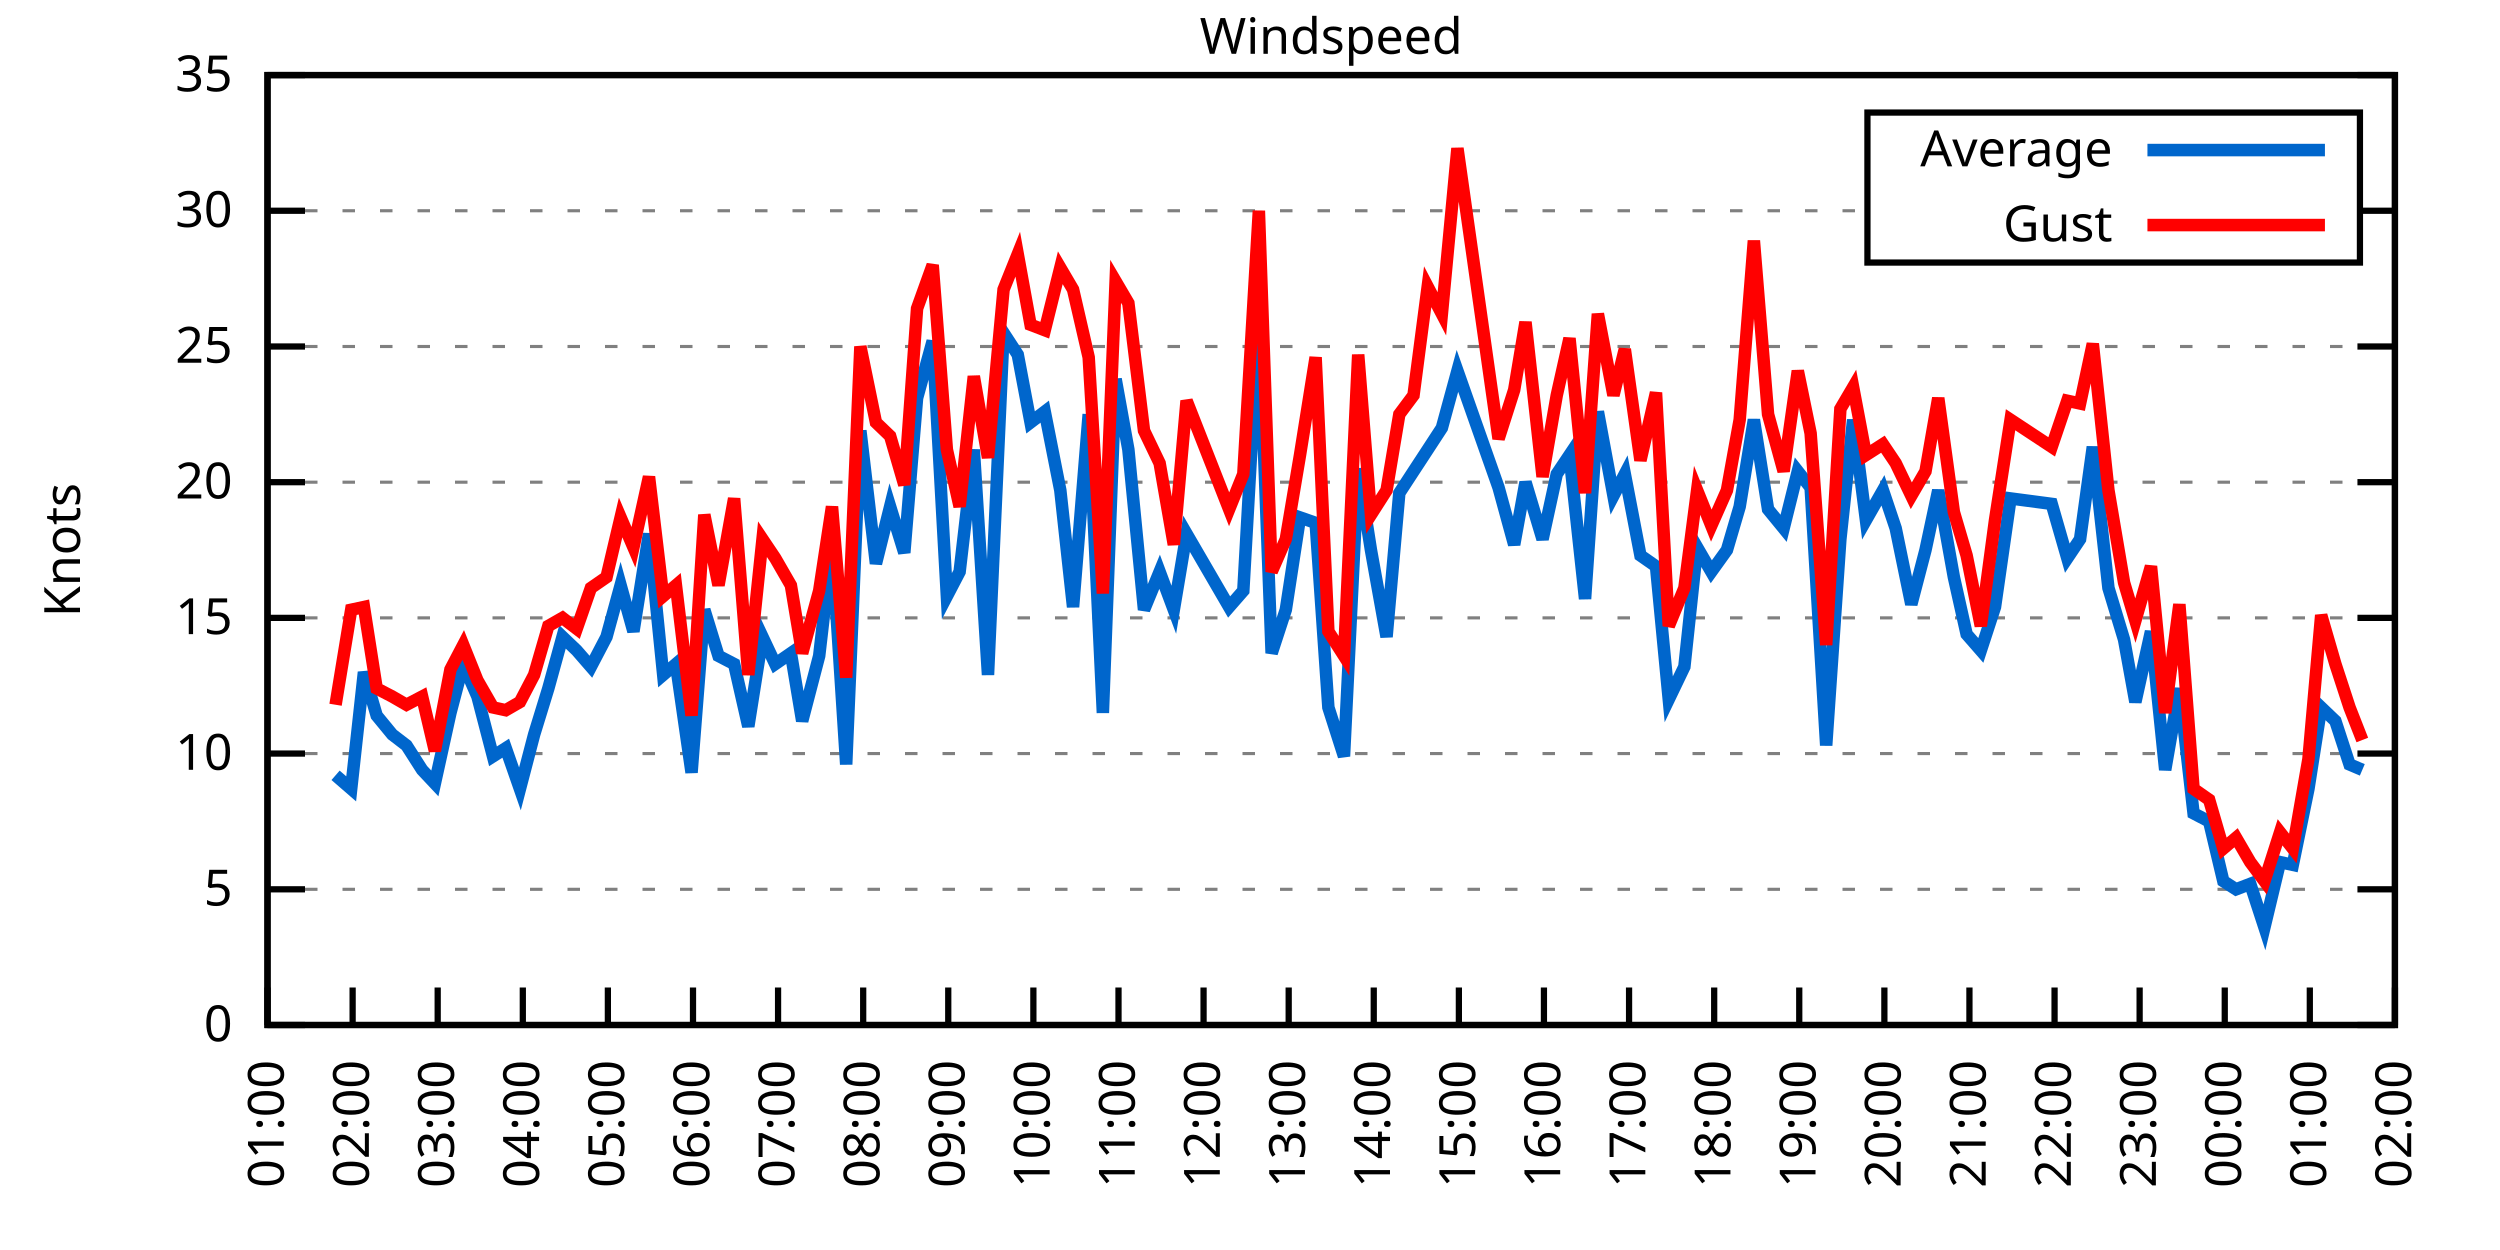
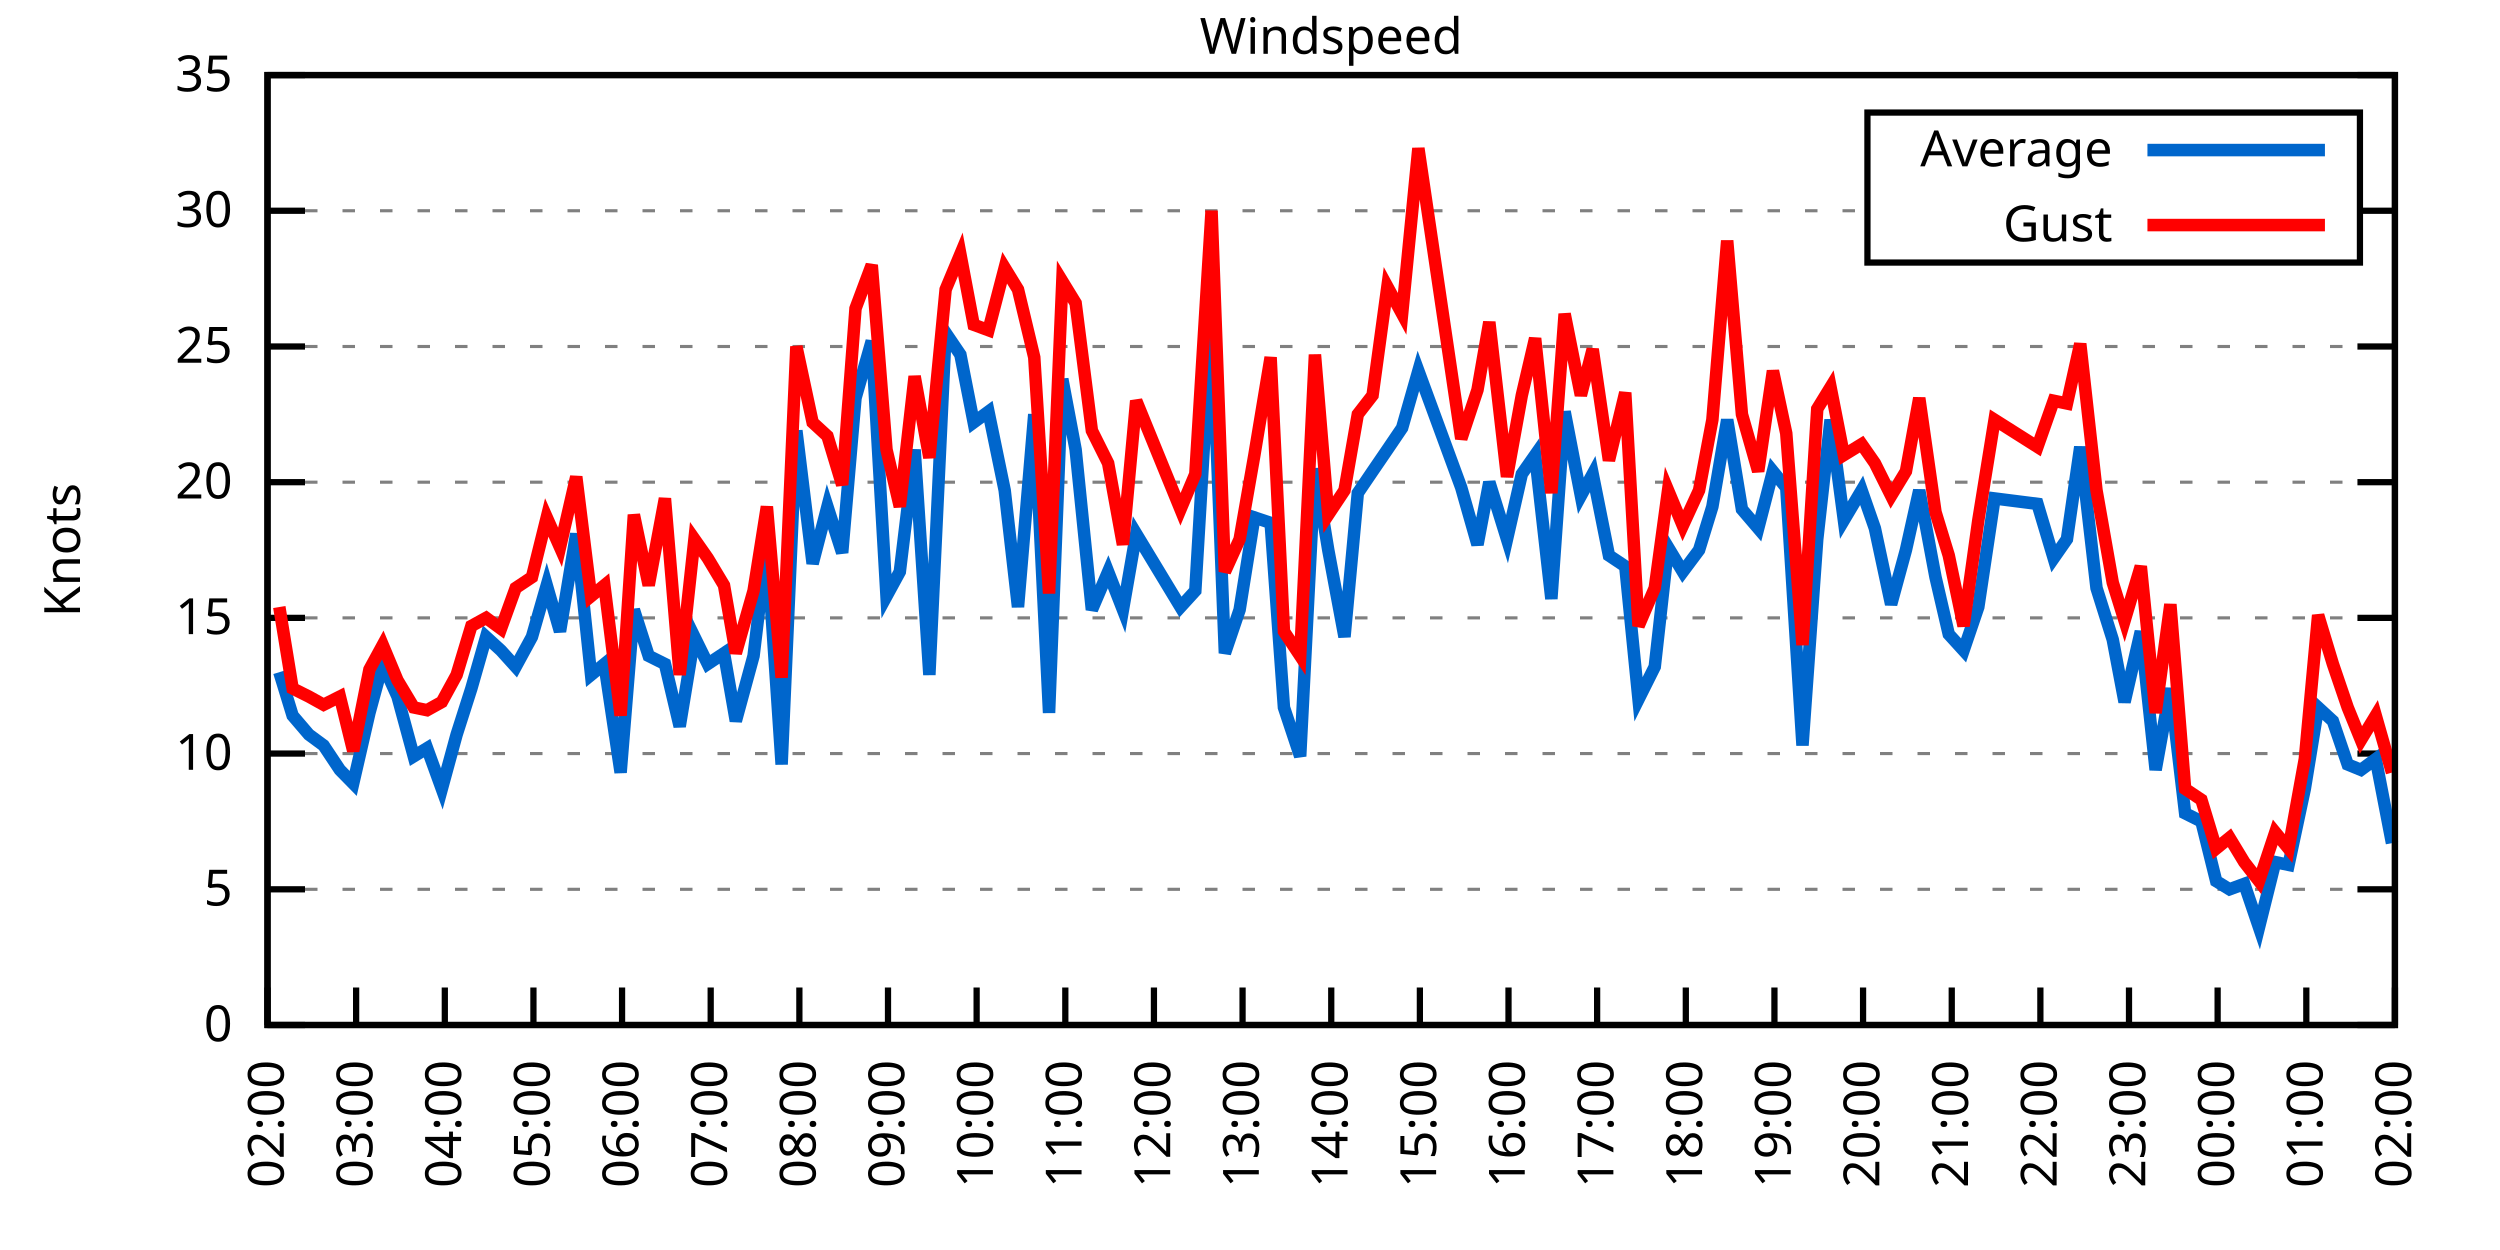
<svg xmlns="http://www.w3.org/2000/svg" xmlns:xlink="http://www.w3.org/1999/xlink" width="400" height="200" viewBox="0 0 400 200">
  <g id="gnuplot_canvas">
    <rect x="0" y="0" width="400" height="200" fill="none" />
    <defs>
      <circle id="gpDot" r="0.5" stroke-width="0.5" stroke="currentColor" />
      <path id="gpPt0" stroke-width="0.333" stroke="currentColor" d="M-1,0 h2 M0,-1 v2" />
      <path id="gpPt1" stroke-width="0.333" stroke="currentColor" d="M-1,-1 L1,1 M1,-1 L-1,1" />
      <path id="gpPt2" stroke-width="0.333" stroke="currentColor" d="M-1,0 L1,0 M0,-1 L0,1 M-1,-1 L1,1 M-1,1 L1,-1" />
      <rect id="gpPt3" stroke-width="0.333" stroke="currentColor" x="-1" y="-1" width="2" height="2" />
      <rect id="gpPt4" stroke-width="0.333" stroke="currentColor" fill="currentColor" x="-1" y="-1" width="2" height="2" />
      <circle id="gpPt5" stroke-width="0.333" stroke="currentColor" cx="0" cy="0" r="1" />
      <use xlink:href="#gpPt5" id="gpPt6" fill="currentColor" stroke="none" />
      <path id="gpPt7" stroke-width="0.333" stroke="currentColor" d="M0,-1.33 L-1.33,0.67 L1.33,0.67 z" />
      <use xlink:href="#gpPt7" id="gpPt8" fill="currentColor" stroke="none" />
      <use xlink:href="#gpPt7" id="gpPt9" stroke="currentColor" transform="rotate(180)" />
      <use xlink:href="#gpPt9" id="gpPt10" fill="currentColor" stroke="none" />
      <use xlink:href="#gpPt3" id="gpPt11" stroke="currentColor" transform="rotate(45)" />
      <use xlink:href="#gpPt11" id="gpPt12" fill="currentColor" stroke="none" />
      <path id="gpPt13" stroke-width="0.333" stroke="currentColor" d="M0,1.330 L1.265,0.411 L0.782,-1.067 L-0.782,-1.076 L-1.265,0.411 z" />
      <use xlink:href="#gpPt13" id="gpPt14" fill="currentColor" stroke="none" />
      <filter id="textbox" filterUnits="objectBoundingBox" x="0" y="0" height="1" width="1">
        <feFlood flood-color="white" flood-opacity="1" result="bgnd" />
        <feComposite in="SourceGraphic" in2="bgnd" operator="atop" />
      </filter>
      <filter id="greybox" filterUnits="objectBoundingBox" x="0" y="0" height="1" width="1">
        <feFlood flood-color="lightgrey" flood-opacity="1" result="grey" />
        <feComposite in="SourceGraphic" in2="grey" operator="atop" />
      </filter>
    </defs>
    <g fill="none" color="white" stroke="currentColor" stroke-width="1.00" stroke-linecap="butt" stroke-linejoin="miter">
</g>
    <g fill="none" color="black" stroke="currentColor" stroke-width="1.00" stroke-linecap="butt" stroke-linejoin="miter">
      <g stroke="none" shape-rendering="crispEdges">
        <polygon fill="rgb(255, 255, 255)" points="42.80,164.00 383.18,164.00 383.18,12.02 42.80,12.02 " />
      </g>
    </g>
    <g fill="none" color="black" stroke="currentColor" stroke-width="1.00" stroke-linecap="butt" stroke-linejoin="miter">
</g>
    <g fill="none" color="black" stroke="black" stroke-width="0.50" stroke-linecap="butt" stroke-linejoin="miter">
</g>
    <g fill="none" color="gray" stroke="currentColor" stroke-width="0.50" stroke-linecap="butt" stroke-linejoin="miter">
      <path stroke="gray" stroke-dasharray="2,4" class="gridline" d="M42.80,164.00 L383.19,164.00  " />
    </g>
    <g fill="none" color="gray" stroke="gray" stroke-width="1.00" stroke-linecap="butt" stroke-linejoin="miter">
</g>
    <g fill="none" color="black" stroke="currentColor" stroke-width="1.00" stroke-linecap="butt" stroke-linejoin="miter">
      <path stroke="black" d="M42.80,164.00 L48.80,164.00 M383.19,164.00 L377.19,164.00  " />
      <g transform="translate(37.20,166.60)" stroke="none" fill="black" font-family="Sans" font-size="8.00" text-anchor="end">
        <text>
          <tspan font-family="Sans"> 0</tspan>
        </text>
      </g>
    </g>
    <g fill="none" color="black" stroke="currentColor" stroke-width="1.00" stroke-linecap="butt" stroke-linejoin="miter">
</g>
    <g fill="none" color="black" stroke="black" stroke-width="0.50" stroke-linecap="butt" stroke-linejoin="miter">
</g>
    <g fill="none" color="gray" stroke="currentColor" stroke-width="0.50" stroke-linecap="butt" stroke-linejoin="miter">
      <path stroke="gray" stroke-dasharray="2,4" class="gridline" d="M42.80,142.29 L383.19,142.29  " />
    </g>
    <g fill="none" color="gray" stroke="gray" stroke-width="1.00" stroke-linecap="butt" stroke-linejoin="miter">
</g>
    <g fill="none" color="black" stroke="currentColor" stroke-width="1.00" stroke-linecap="butt" stroke-linejoin="miter">
      <path stroke="black" d="M42.80,142.29 L48.80,142.29 M383.19,142.29 L377.19,142.29  " />
      <g transform="translate(37.20,144.89)" stroke="none" fill="black" font-family="Sans" font-size="8.00" text-anchor="end">
        <text>
          <tspan font-family="Sans"> 5</tspan>
        </text>
      </g>
    </g>
    <g fill="none" color="black" stroke="currentColor" stroke-width="1.00" stroke-linecap="butt" stroke-linejoin="miter">
</g>
    <g fill="none" color="black" stroke="black" stroke-width="0.50" stroke-linecap="butt" stroke-linejoin="miter">
</g>
    <g fill="none" color="gray" stroke="currentColor" stroke-width="0.50" stroke-linecap="butt" stroke-linejoin="miter">
      <path stroke="gray" stroke-dasharray="2,4" class="gridline" d="M42.80,120.57 L383.19,120.57  " />
    </g>
    <g fill="none" color="gray" stroke="gray" stroke-width="1.00" stroke-linecap="butt" stroke-linejoin="miter">
</g>
    <g fill="none" color="black" stroke="currentColor" stroke-width="1.00" stroke-linecap="butt" stroke-linejoin="miter">
      <path stroke="black" d="M42.80,120.57 L48.80,120.57 M383.19,120.57 L377.19,120.57  " />
      <g transform="translate(37.20,123.17)" stroke="none" fill="black" font-family="Sans" font-size="8.00" text-anchor="end">
        <text>
          <tspan font-family="Sans"> 10</tspan>
        </text>
      </g>
    </g>
    <g fill="none" color="black" stroke="currentColor" stroke-width="1.00" stroke-linecap="butt" stroke-linejoin="miter">
</g>
    <g fill="none" color="black" stroke="black" stroke-width="0.50" stroke-linecap="butt" stroke-linejoin="miter">
</g>
    <g fill="none" color="gray" stroke="currentColor" stroke-width="0.50" stroke-linecap="butt" stroke-linejoin="miter">
      <path stroke="gray" stroke-dasharray="2,4" class="gridline" d="M42.80,98.86 L383.19,98.86  " />
    </g>
    <g fill="none" color="gray" stroke="gray" stroke-width="1.00" stroke-linecap="butt" stroke-linejoin="miter">
</g>
    <g fill="none" color="black" stroke="currentColor" stroke-width="1.00" stroke-linecap="butt" stroke-linejoin="miter">
      <path stroke="black" d="M42.80,98.86 L48.80,98.86 M383.19,98.86 L377.19,98.86  " />
      <g transform="translate(37.20,101.46)" stroke="none" fill="black" font-family="Sans" font-size="8.00" text-anchor="end">
        <text>
          <tspan font-family="Sans"> 15</tspan>
        </text>
      </g>
    </g>
    <g fill="none" color="black" stroke="currentColor" stroke-width="1.00" stroke-linecap="butt" stroke-linejoin="miter">
</g>
    <g fill="none" color="black" stroke="black" stroke-width="0.50" stroke-linecap="butt" stroke-linejoin="miter">
</g>
    <g fill="none" color="gray" stroke="currentColor" stroke-width="0.50" stroke-linecap="butt" stroke-linejoin="miter">
      <path stroke="gray" stroke-dasharray="2,4" class="gridline" d="M42.80,77.15 L383.19,77.15  " />
    </g>
    <g fill="none" color="gray" stroke="gray" stroke-width="1.00" stroke-linecap="butt" stroke-linejoin="miter">
</g>
    <g fill="none" color="black" stroke="currentColor" stroke-width="1.00" stroke-linecap="butt" stroke-linejoin="miter">
      <path stroke="black" d="M42.80,77.15 L48.80,77.15 M383.19,77.15 L377.19,77.15  " />
      <g transform="translate(37.20,79.75)" stroke="none" fill="black" font-family="Sans" font-size="8.00" text-anchor="end">
        <text>
          <tspan font-family="Sans"> 20</tspan>
        </text>
      </g>
    </g>
    <g fill="none" color="black" stroke="currentColor" stroke-width="1.00" stroke-linecap="butt" stroke-linejoin="miter">
</g>
    <g fill="none" color="black" stroke="black" stroke-width="0.50" stroke-linecap="butt" stroke-linejoin="miter">
</g>
    <g fill="none" color="gray" stroke="currentColor" stroke-width="0.50" stroke-linecap="butt" stroke-linejoin="miter">
      <path stroke="gray" stroke-dasharray="2,4" class="gridline" d="M42.80,55.44 L383.19,55.44  " />
    </g>
    <g fill="none" color="gray" stroke="gray" stroke-width="1.00" stroke-linecap="butt" stroke-linejoin="miter">
</g>
    <g fill="none" color="black" stroke="currentColor" stroke-width="1.00" stroke-linecap="butt" stroke-linejoin="miter">
      <path stroke="black" d="M42.80,55.44 L48.80,55.44 M383.19,55.44 L377.19,55.44  " />
      <g transform="translate(37.20,58.04)" stroke="none" fill="black" font-family="Sans" font-size="8.00" text-anchor="end">
        <text>
          <tspan font-family="Sans"> 25</tspan>
        </text>
      </g>
    </g>
    <g fill="none" color="black" stroke="currentColor" stroke-width="1.00" stroke-linecap="butt" stroke-linejoin="miter">
</g>
    <g fill="none" color="black" stroke="black" stroke-width="0.50" stroke-linecap="butt" stroke-linejoin="miter">
</g>
    <g fill="none" color="gray" stroke="currentColor" stroke-width="0.50" stroke-linecap="butt" stroke-linejoin="miter">
      <path stroke="gray" stroke-dasharray="2,4" class="gridline" d="M42.80,33.72 L298.79,33.72 M377.59,33.72 L383.19,33.72  " />
    </g>
    <g fill="none" color="gray" stroke="gray" stroke-width="1.00" stroke-linecap="butt" stroke-linejoin="miter">
</g>
    <g fill="none" color="black" stroke="currentColor" stroke-width="1.00" stroke-linecap="butt" stroke-linejoin="miter">
      <path stroke="black" d="M42.80,33.72 L48.80,33.72 M383.19,33.72 L377.19,33.72  " />
      <g transform="translate(37.20,36.32)" stroke="none" fill="black" font-family="Sans" font-size="8.00" text-anchor="end">
        <text>
          <tspan font-family="Sans"> 30</tspan>
        </text>
      </g>
    </g>
    <g fill="none" color="black" stroke="currentColor" stroke-width="1.00" stroke-linecap="butt" stroke-linejoin="miter">
</g>
    <g fill="none" color="black" stroke="black" stroke-width="0.50" stroke-linecap="butt" stroke-linejoin="miter">
</g>
    <g fill="none" color="gray" stroke="currentColor" stroke-width="0.50" stroke-linecap="butt" stroke-linejoin="miter">
      <path stroke="gray" stroke-dasharray="2,4" class="gridline" d="M42.80,12.01 L383.19,12.01  " />
    </g>
    <g fill="none" color="gray" stroke="gray" stroke-width="1.00" stroke-linecap="butt" stroke-linejoin="miter">
</g>
    <g fill="none" color="black" stroke="currentColor" stroke-width="1.00" stroke-linecap="butt" stroke-linejoin="miter">
      <path stroke="black" d="M42.80,12.01 L48.80,12.01 M383.19,12.01 L377.19,12.01  " />
      <g transform="translate(37.20,14.61)" stroke="none" fill="black" font-family="Sans" font-size="8.00" text-anchor="end">
        <text>
          <tspan font-family="Sans"> 35</tspan>
        </text>
      </g>
    </g>
    <g fill="none" color="black" stroke="currentColor" stroke-width="1.00" stroke-linecap="butt" stroke-linejoin="miter">
      <path stroke="black" d="M42.80,164.00 L42.80,158.00  " />
      <g transform="translate(45.40,169.60) rotate(270.00)" stroke="none" fill="black" font-family="Sans" font-size="8.00" text-anchor="end">
        <text>
-           <tspan font-family="Sans">01:00</tspan>
-         </text>
-       </g>
-     </g>
-     <g fill="none" color="black" stroke="currentColor" stroke-width="1.00" stroke-linecap="butt" stroke-linejoin="miter">
-       <path stroke="black" d="M56.42,164.00 L56.42,158.00  " />
-       <g transform="translate(59.02,169.60) rotate(270.00)" stroke="none" fill="black" font-family="Sans" font-size="8.00" text-anchor="end">
-         <text>
          <tspan font-family="Sans">02:00</tspan>
        </text>
      </g>
    </g>
    <g fill="none" color="black" stroke="currentColor" stroke-width="1.00" stroke-linecap="butt" stroke-linejoin="miter">
-       <path stroke="black" d="M70.03,164.00 L70.03,158.00  " />
-       <g transform="translate(72.63,169.60) rotate(270.00)" stroke="none" fill="black" font-family="Sans" font-size="8.00" text-anchor="end">
+       <path stroke="black" d="M56.98,164.00 L56.98,158.00  " />
+       <g transform="translate(59.58,169.60) rotate(270.00)" stroke="none" fill="black" font-family="Sans" font-size="8.00" text-anchor="end">
        <text>
          <tspan font-family="Sans">03:00</tspan>
        </text>
      </g>
    </g>
    <g fill="none" color="black" stroke="currentColor" stroke-width="1.00" stroke-linecap="butt" stroke-linejoin="miter">
-       <path stroke="black" d="M83.65,164.00 L83.65,158.00  " />
-       <g transform="translate(86.25,169.60) rotate(270.00)" stroke="none" fill="black" font-family="Sans" font-size="8.00" text-anchor="end">
+       <path stroke="black" d="M71.17,164.00 L71.17,158.00  " />
+       <g transform="translate(73.77,169.60) rotate(270.00)" stroke="none" fill="black" font-family="Sans" font-size="8.00" text-anchor="end">
        <text>
          <tspan font-family="Sans">04:00</tspan>
        </text>
      </g>
    </g>
    <g fill="none" color="black" stroke="currentColor" stroke-width="1.00" stroke-linecap="butt" stroke-linejoin="miter">
-       <path stroke="black" d="M97.26,164.00 L97.26,158.00  " />
-       <g transform="translate(99.86,169.60) rotate(270.00)" stroke="none" fill="black" font-family="Sans" font-size="8.00" text-anchor="end">
+       <path stroke="black" d="M85.35,164.00 L85.35,158.00  " />
+       <g transform="translate(87.95,169.60) rotate(270.00)" stroke="none" fill="black" font-family="Sans" font-size="8.00" text-anchor="end">
        <text>
          <tspan font-family="Sans">05:00</tspan>
        </text>
      </g>
    </g>
    <g fill="none" color="black" stroke="currentColor" stroke-width="1.00" stroke-linecap="butt" stroke-linejoin="miter">
-       <path stroke="black" d="M110.88,164.00 L110.88,158.00  " />
-       <g transform="translate(113.48,169.60) rotate(270.00)" stroke="none" fill="black" font-family="Sans" font-size="8.00" text-anchor="end">
+       <path stroke="black" d="M99.53,164.00 L99.53,158.00  " />
+       <g transform="translate(102.13,169.60) rotate(270.00)" stroke="none" fill="black" font-family="Sans" font-size="8.00" text-anchor="end">
        <text>
          <tspan font-family="Sans">06:00</tspan>
        </text>
      </g>
    </g>
    <g fill="none" color="black" stroke="currentColor" stroke-width="1.00" stroke-linecap="butt" stroke-linejoin="miter">
-       <path stroke="black" d="M124.49,164.00 L124.49,158.00  " />
-       <g transform="translate(127.09,169.60) rotate(270.00)" stroke="none" fill="black" font-family="Sans" font-size="8.00" text-anchor="end">
+       <path stroke="black" d="M113.71,164.00 L113.71,158.00  " />
+       <g transform="translate(116.31,169.60) rotate(270.00)" stroke="none" fill="black" font-family="Sans" font-size="8.00" text-anchor="end">
        <text>
          <tspan font-family="Sans">07:00</tspan>
        </text>
      </g>
    </g>
    <g fill="none" color="black" stroke="currentColor" stroke-width="1.00" stroke-linecap="butt" stroke-linejoin="miter">
-       <path stroke="black" d="M138.11,164.00 L138.11,158.00  " />
-       <g transform="translate(140.71,169.60) rotate(270.00)" stroke="none" fill="black" font-family="Sans" font-size="8.00" text-anchor="end">
+       <path stroke="black" d="M127.90,164.00 L127.90,158.00  " />
+       <g transform="translate(130.50,169.60) rotate(270.00)" stroke="none" fill="black" font-family="Sans" font-size="8.00" text-anchor="end">
        <text>
          <tspan font-family="Sans">08:00</tspan>
        </text>
      </g>
    </g>
    <g fill="none" color="black" stroke="currentColor" stroke-width="1.00" stroke-linecap="butt" stroke-linejoin="miter">
-       <path stroke="black" d="M151.72,164.00 L151.72,158.00  " />
-       <g transform="translate(154.32,169.60) rotate(270.00)" stroke="none" fill="black" font-family="Sans" font-size="8.00" text-anchor="end">
+       <path stroke="black" d="M142.08,164.00 L142.08,158.00  " />
+       <g transform="translate(144.68,169.60) rotate(270.00)" stroke="none" fill="black" font-family="Sans" font-size="8.00" text-anchor="end">
        <text>
          <tspan font-family="Sans">09:00</tspan>
        </text>
      </g>
    </g>
    <g fill="none" color="black" stroke="currentColor" stroke-width="1.00" stroke-linecap="butt" stroke-linejoin="miter">
-       <path stroke="black" d="M165.34,164.00 L165.34,158.00  " />
-       <g transform="translate(167.94,169.60) rotate(270.00)" stroke="none" fill="black" font-family="Sans" font-size="8.00" text-anchor="end">
+       <path stroke="black" d="M156.26,164.00 L156.26,158.00  " />
+       <g transform="translate(158.86,169.60) rotate(270.00)" stroke="none" fill="black" font-family="Sans" font-size="8.00" text-anchor="end">
        <text>
          <tspan font-family="Sans">10:00</tspan>
        </text>
      </g>
    </g>
    <g fill="none" color="black" stroke="currentColor" stroke-width="1.00" stroke-linecap="butt" stroke-linejoin="miter">
-       <path stroke="black" d="M178.96,164.00 L178.96,158.00  " />
-       <g transform="translate(181.56,169.60) rotate(270.00)" stroke="none" fill="black" font-family="Sans" font-size="8.00" text-anchor="end">
+       <path stroke="black" d="M170.45,164.00 L170.45,158.00  " />
+       <g transform="translate(173.05,169.60) rotate(270.00)" stroke="none" fill="black" font-family="Sans" font-size="8.00" text-anchor="end">
        <text>
          <tspan font-family="Sans">11:00</tspan>
        </text>
      </g>
    </g>
    <g fill="none" color="black" stroke="currentColor" stroke-width="1.00" stroke-linecap="butt" stroke-linejoin="miter">
-       <path stroke="black" d="M192.57,164.00 L192.57,158.00  " />
-       <g transform="translate(195.17,169.60) rotate(270.00)" stroke="none" fill="black" font-family="Sans" font-size="8.00" text-anchor="end">
+       <path stroke="black" d="M184.63,164.00 L184.63,158.00  " />
+       <g transform="translate(187.23,169.60) rotate(270.00)" stroke="none" fill="black" font-family="Sans" font-size="8.00" text-anchor="end">
        <text>
          <tspan font-family="Sans">12:00</tspan>
        </text>
      </g>
    </g>
    <g fill="none" color="black" stroke="currentColor" stroke-width="1.00" stroke-linecap="butt" stroke-linejoin="miter">
-       <path stroke="black" d="M206.19,164.00 L206.19,158.00  " />
-       <g transform="translate(208.79,169.60) rotate(270.00)" stroke="none" fill="black" font-family="Sans" font-size="8.00" text-anchor="end">
+       <path stroke="black" d="M198.81,164.00 L198.81,158.00  " />
+       <g transform="translate(201.41,169.60) rotate(270.00)" stroke="none" fill="black" font-family="Sans" font-size="8.00" text-anchor="end">
        <text>
          <tspan font-family="Sans">13:00</tspan>
        </text>
      </g>
    </g>
    <g fill="none" color="black" stroke="currentColor" stroke-width="1.00" stroke-linecap="butt" stroke-linejoin="miter">
-       <path stroke="black" d="M219.80,164.00 L219.80,158.00  " />
-       <g transform="translate(222.40,169.60) rotate(270.00)" stroke="none" fill="black" font-family="Sans" font-size="8.00" text-anchor="end">
+       <path stroke="black" d="M213.00,164.00 L213.00,158.00  " />
+       <g transform="translate(215.60,169.60) rotate(270.00)" stroke="none" fill="black" font-family="Sans" font-size="8.00" text-anchor="end">
        <text>
          <tspan font-family="Sans">14:00</tspan>
        </text>
      </g>
    </g>
    <g fill="none" color="black" stroke="currentColor" stroke-width="1.00" stroke-linecap="butt" stroke-linejoin="miter">
-       <path stroke="black" d="M233.42,164.00 L233.42,158.00  " />
-       <g transform="translate(236.02,169.60) rotate(270.00)" stroke="none" fill="black" font-family="Sans" font-size="8.00" text-anchor="end">
+       <path stroke="black" d="M227.18,164.00 L227.18,158.00  " />
+       <g transform="translate(229.78,169.60) rotate(270.00)" stroke="none" fill="black" font-family="Sans" font-size="8.00" text-anchor="end">
        <text>
          <tspan font-family="Sans">15:00</tspan>
        </text>
      </g>
    </g>
    <g fill="none" color="black" stroke="currentColor" stroke-width="1.00" stroke-linecap="butt" stroke-linejoin="miter">
-       <path stroke="black" d="M247.03,164.00 L247.03,158.00  " />
-       <g transform="translate(249.63,169.60) rotate(270.00)" stroke="none" fill="black" font-family="Sans" font-size="8.00" text-anchor="end">
+       <path stroke="black" d="M241.36,164.00 L241.36,158.00  " />
+       <g transform="translate(243.96,169.60) rotate(270.00)" stroke="none" fill="black" font-family="Sans" font-size="8.00" text-anchor="end">
        <text>
          <tspan font-family="Sans">16:00</tspan>
        </text>
      </g>
    </g>
    <g fill="none" color="black" stroke="currentColor" stroke-width="1.00" stroke-linecap="butt" stroke-linejoin="miter">
-       <path stroke="black" d="M260.65,164.00 L260.65,158.00  " />
-       <g transform="translate(263.25,169.60) rotate(270.00)" stroke="none" fill="black" font-family="Sans" font-size="8.00" text-anchor="end">
+       <path stroke="black" d="M255.54,164.00 L255.54,158.00  " />
+       <g transform="translate(258.14,169.60) rotate(270.00)" stroke="none" fill="black" font-family="Sans" font-size="8.00" text-anchor="end">
        <text>
          <tspan font-family="Sans">17:00</tspan>
        </text>
      </g>
    </g>
    <g fill="none" color="black" stroke="currentColor" stroke-width="1.00" stroke-linecap="butt" stroke-linejoin="miter">
-       <path stroke="black" d="M274.27,164.00 L274.27,158.00  " />
-       <g transform="translate(276.87,169.60) rotate(270.00)" stroke="none" fill="black" font-family="Sans" font-size="8.00" text-anchor="end">
+       <path stroke="black" d="M269.73,164.00 L269.73,158.00  " />
+       <g transform="translate(272.33,169.60) rotate(270.00)" stroke="none" fill="black" font-family="Sans" font-size="8.00" text-anchor="end">
        <text>
          <tspan font-family="Sans">18:00</tspan>
        </text>
      </g>
    </g>
    <g fill="none" color="black" stroke="currentColor" stroke-width="1.00" stroke-linecap="butt" stroke-linejoin="miter">
-       <path stroke="black" d="M287.88,164.00 L287.88,158.00  " />
-       <g transform="translate(290.48,169.60) rotate(270.00)" stroke="none" fill="black" font-family="Sans" font-size="8.00" text-anchor="end">
+       <path stroke="black" d="M283.91,164.00 L283.91,158.00  " />
+       <g transform="translate(286.51,169.60) rotate(270.00)" stroke="none" fill="black" font-family="Sans" font-size="8.00" text-anchor="end">
        <text>
          <tspan font-family="Sans">19:00</tspan>
        </text>
      </g>
    </g>
    <g fill="none" color="black" stroke="currentColor" stroke-width="1.00" stroke-linecap="butt" stroke-linejoin="miter">
-       <path stroke="black" d="M301.50,164.00 L301.50,158.00  " />
-       <g transform="translate(304.10,169.60) rotate(270.00)" stroke="none" fill="black" font-family="Sans" font-size="8.00" text-anchor="end">
+       <path stroke="black" d="M298.09,164.00 L298.09,158.00  " />
+       <g transform="translate(300.69,169.60) rotate(270.00)" stroke="none" fill="black" font-family="Sans" font-size="8.00" text-anchor="end">
        <text>
          <tspan font-family="Sans">20:00</tspan>
        </text>
      </g>
    </g>
    <g fill="none" color="black" stroke="currentColor" stroke-width="1.00" stroke-linecap="butt" stroke-linejoin="miter">
-       <path stroke="black" d="M315.11,164.00 L315.11,158.00  " />
-       <g transform="translate(317.71,169.60) rotate(270.00)" stroke="none" fill="black" font-family="Sans" font-size="8.00" text-anchor="end">
+       <path stroke="black" d="M312.28,164.00 L312.28,158.00  " />
+       <g transform="translate(314.88,169.60) rotate(270.00)" stroke="none" fill="black" font-family="Sans" font-size="8.00" text-anchor="end">
        <text>
          <tspan font-family="Sans">21:00</tspan>
        </text>
      </g>
    </g>
    <g fill="none" color="black" stroke="currentColor" stroke-width="1.00" stroke-linecap="butt" stroke-linejoin="miter">
-       <path stroke="black" d="M328.73,164.00 L328.73,158.00  " />
-       <g transform="translate(331.33,169.60) rotate(270.00)" stroke="none" fill="black" font-family="Sans" font-size="8.00" text-anchor="end">
+       <path stroke="black" d="M326.46,164.00 L326.46,158.00  " />
+       <g transform="translate(329.06,169.60) rotate(270.00)" stroke="none" fill="black" font-family="Sans" font-size="8.00" text-anchor="end">
        <text>
          <tspan font-family="Sans">22:00</tspan>
        </text>
      </g>
    </g>
    <g fill="none" color="black" stroke="currentColor" stroke-width="1.00" stroke-linecap="butt" stroke-linejoin="miter">
-       <path stroke="black" d="M342.34,164.00 L342.34,158.00  " />
-       <g transform="translate(344.94,169.60) rotate(270.00)" stroke="none" fill="black" font-family="Sans" font-size="8.00" text-anchor="end">
+       <path stroke="black" d="M340.64,164.00 L340.64,158.00  " />
+       <g transform="translate(343.24,169.60) rotate(270.00)" stroke="none" fill="black" font-family="Sans" font-size="8.00" text-anchor="end">
        <text>
          <tspan font-family="Sans">23:00</tspan>
        </text>
      </g>
    </g>
    <g fill="none" color="black" stroke="currentColor" stroke-width="1.00" stroke-linecap="butt" stroke-linejoin="miter">
-       <path stroke="black" d="M355.96,164.00 L355.96,158.00  " />
-       <g transform="translate(358.56,169.60) rotate(270.00)" stroke="none" fill="black" font-family="Sans" font-size="8.00" text-anchor="end">
+       <path stroke="black" d="M354.82,164.00 L354.82,158.00  " />
+       <g transform="translate(357.42,169.60) rotate(270.00)" stroke="none" fill="black" font-family="Sans" font-size="8.00" text-anchor="end">
        <text>
          <tspan font-family="Sans">00:00</tspan>
        </text>
      </g>
    </g>
    <g fill="none" color="black" stroke="currentColor" stroke-width="1.00" stroke-linecap="butt" stroke-linejoin="miter">
-       <path stroke="black" d="M369.57,164.00 L369.57,158.00  " />
-       <g transform="translate(372.17,169.60) rotate(270.00)" stroke="none" fill="black" font-family="Sans" font-size="8.00" text-anchor="end">
+       <path stroke="black" d="M369.01,164.00 L369.01,158.00  " />
+       <g transform="translate(371.61,169.60) rotate(270.00)" stroke="none" fill="black" font-family="Sans" font-size="8.00" text-anchor="end">
        <text>
          <tspan font-family="Sans">01:00</tspan>
        </text>
      </g>
    </g>
    <g fill="none" color="black" stroke="currentColor" stroke-width="1.00" stroke-linecap="butt" stroke-linejoin="miter">
      <path stroke="black" d="M383.19,164.00 L383.19,158.00  " />
      <g transform="translate(385.79,169.60) rotate(270.00)" stroke="none" fill="black" font-family="Sans" font-size="8.00" text-anchor="end">
        <text>
          <tspan font-family="Sans">02:00</tspan>
        </text>
      </g>
    </g>
    <g fill="none" color="black" stroke="currentColor" stroke-width="1.00" stroke-linecap="butt" stroke-linejoin="miter">
</g>
    <g fill="none" color="black" stroke="currentColor" stroke-width="1.00" stroke-linecap="butt" stroke-linejoin="miter">
      <path stroke="black" d="M42.80,12.01 L42.80,164.00 L383.19,164.00 L383.19,12.01 L42.80,12.01 Z  " />
    </g>
    <g fill="none" color="black" stroke="currentColor" stroke-width="1.00" stroke-linecap="butt" stroke-linejoin="miter">
</g>
    <g fill="none" color="black" stroke="currentColor" stroke-width="1.00" stroke-linecap="butt" stroke-linejoin="miter">
      <path stroke="black" d="M298.79,42.01 L298.79,18.01 L377.59,18.01 L377.59,42.01 L298.79,42.01 Z  " />
    </g>
    <g id="Windspeed_plot_1">
      <g fill="none" color="white" stroke="black" stroke-width="2.00" stroke-linecap="butt" stroke-linejoin="miter">
</g>
      <g fill="none" color="black" stroke="currentColor" stroke-width="2.00" stroke-linecap="butt" stroke-linejoin="miter">
        <g transform="translate(337.99,26.61)" stroke="none" fill="black" font-family="Sans" font-size="8.00" text-anchor="end">
          <text>
            <tspan font-family="Sans">Average</tspan>
          </text>
        </g>
      </g>
      <g fill="none" color="black" stroke="currentColor" stroke-width="2.00" stroke-linecap="butt" stroke-linejoin="miter">
-         <path stroke="rgb(  0, 102, 204)" d="M343.59,24.01 L371.99,24.01 M53.69,124.05 L56.19,126.22 L58.23,107.55 L60.27,114.49 L62.77,117.53 L65.04,119.27   L67.54,123.18 L69.58,125.35 L72.07,114.06 L74.12,106.24 L76.39,111.45 L78.88,121.01 L80.92,119.71 L83.19,126.22   L85.46,117.53 L87.73,110.15 L90.00,101.90 L92.27,104.07 L94.54,106.68 L97.04,101.90 L99.30,93.65 L101.35,101.03   L103.84,85.40 L106.11,107.98 L108.15,106.24 L110.65,123.61 L112.69,97.56 L114.96,104.94 L117.46,106.24 L119.73,116.23   L122.00,101.90 L124.04,106.24 L126.54,104.51 L128.35,115.36 L131.07,104.94 L133.12,87.14 L135.39,122.31 L137.66,68.90   L140.15,90.18 L142.42,81.06 L144.69,88.44 L146.73,63.69 L149.23,54.57 L151.50,95.39 L153.54,91.48 L155.81,71.94   L158.08,107.98 L160.57,53.26 L162.84,56.74 L164.89,67.59 L167.16,65.86 L169.65,78.45 L171.69,97.12 L174.19,66.29   L176.46,114.06 L178.50,60.65 L180.54,71.94 L183.04,97.56 L185.54,91.48 L187.81,97.56 L189.85,85.40 L196.66,97.12   L198.93,94.52 L201.42,50.66 L203.46,104.51 L205.73,97.56 L208.00,82.79 L210.50,83.66 L212.54,113.19 L215.04,121.01   L217.31,74.98 L219.35,88.00 L221.85,101.90 L223.89,78.89 L226.16,75.41 L228.43,71.94 L230.70,68.46 L233.19,59.34   L239.77,78.02 L242.27,87.14 L244.08,77.15 L246.81,86.27 L249.08,75.85 L251.12,72.81 L253.61,95.82 L255.66,65.86   L258.15,79.32 L259.97,75.85 L262.47,88.87 L264.96,90.61 L267.00,111.89 L269.50,106.68 L271.54,87.57 L273.81,91.48   L276.31,88.00 L278.35,81.06 L280.62,67.16 L282.89,81.49 L285.38,84.53 L287.65,75.41 L289.70,78.02 L292.19,119.27   L294.46,86.27 L296.50,67.16 L298.55,83.23 L301.27,78.45 L303.31,84.53 L305.81,96.69 L308.08,88.00 L310.12,78.45   L312.62,92.35 L314.66,101.47 L316.93,104.07 L319.20,97.12 L321.69,79.75 L328.27,80.62 L330.77,89.31 L332.81,86.27   L334.85,71.50 L337.35,94.08 L339.85,102.34 L341.66,112.32 L344.16,101.03 L346.43,123.18 L348.70,110.15 L350.97,130.13   L353.46,131.43 L355.73,140.98 L357.77,142.29 L360.04,141.42 L362.31,148.37 L364.81,137.94 L366.85,138.38 L369.35,126.22   L371.39,113.19 L373.66,115.36 L375.93,122.31 L377.97,123.18  " />
+         <path stroke="rgb(  0, 102, 204)" d="M343.59,24.01 L371.99,24.01 M44.69,107.55 L46.82,114.49 L49.42,117.53 L51.78,119.27 L54.38,123.18 L56.51,125.35   L59.11,114.06 L61.24,106.24 L63.60,111.45 L66.20,121.01 L68.33,119.71 L70.69,126.22 L73.06,117.53 L75.42,110.15   L77.78,101.90 L80.15,104.07 L82.51,106.68 L85.11,101.90 L87.48,93.65 L89.60,101.03 L92.20,85.40 L94.57,107.98   L96.70,106.24 L99.30,123.61 L101.42,97.56 L103.79,104.94 L106.39,106.24 L108.75,116.23 L111.11,101.90 L113.24,106.24   L115.84,104.51 L117.73,115.36 L120.57,104.94 L122.70,87.14 L125.06,122.31 L127.42,68.90 L130.02,90.18 L132.39,81.06   L134.75,88.44 L136.88,63.69 L139.48,54.57 L141.84,95.39 L143.97,91.48 L146.34,71.94 L148.70,107.98 L151.30,53.26   L153.66,56.74 L155.79,67.59 L158.15,65.86 L160.75,78.45 L162.88,97.12 L165.48,66.29 L167.85,114.06 L169.97,60.65   L172.10,71.94 L174.70,97.56 L177.30,91.48 L179.67,97.56 L181.79,85.40 L188.88,97.12 L191.25,94.52 L193.85,50.66   L195.98,104.51 L198.34,97.56 L200.70,82.79 L203.30,83.66 L205.43,113.19 L208.03,121.01 L210.39,74.98 L212.52,88.00   L215.12,101.90 L217.25,78.89 L219.61,75.41 L221.98,71.94 L224.34,68.46 L226.94,59.34 L233.80,78.02 L236.40,87.14   L238.29,77.15 L241.12,86.27 L243.49,75.85 L245.62,72.81 L248.22,95.82 L250.34,65.86 L252.94,79.32 L254.83,75.85   L257.43,88.87 L260.04,90.61 L262.16,111.89 L264.76,106.68 L266.89,87.57 L269.25,91.48 L271.85,88.00 L273.98,81.06   L276.35,67.16 L278.71,81.49 L281.31,84.53 L283.67,75.41 L285.80,78.02 L288.40,119.27 L290.76,86.27 L292.89,67.16   L295.02,83.23 L297.86,78.45 L299.98,84.53 L302.58,96.69 L304.95,88.00 L307.08,78.45 L309.68,92.35 L311.80,101.47   L314.17,104.07 L316.53,97.12 L319.13,79.75 L325.99,80.62 L328.59,89.31 L330.71,86.27 L332.84,71.50 L335.44,94.08   L338.04,102.34 L339.93,112.32 L342.53,101.03 L344.90,123.18 L347.26,110.15 L349.62,130.13 L352.22,131.43 L354.59,140.98   L356.72,142.29 L359.08,141.42 L361.44,148.37 L364.04,137.94 L366.17,138.38 L368.77,126.22 L370.90,113.19 L373.26,115.36   L375.63,122.31 L377.75,123.18 L380.12,121.44 L382.72,134.90  " />
      </g>
    </g>
    <g id="Windspeed_plot_2">
      <g fill="none" color="black" stroke="currentColor" stroke-width="2.00" stroke-linecap="butt" stroke-linejoin="miter">
        <g transform="translate(337.99,38.61)" stroke="none" fill="black" font-family="Sans" font-size="8.00" text-anchor="end">
          <text>
            <tspan font-family="Sans">Gust</tspan>
          </text>
        </g>
      </g>
      <g fill="none" color="black" stroke="currentColor" stroke-width="2.00" stroke-linecap="butt" stroke-linejoin="miter">
-         <path stroke="rgb(255,   0,   0)" d="M343.59,36.01 L371.99,36.01 M53.69,112.76 L56.19,97.56 L58.23,97.12 L60.27,110.15 L62.77,111.45 L65.04,112.76   L67.54,111.45 L69.58,120.14 L72.07,107.11 L74.12,103.20 L76.39,108.85 L78.88,113.19 L80.92,113.63 L83.19,112.32   L85.46,107.98 L87.73,100.16 L90.00,98.86 L92.27,100.60 L94.54,94.08 L97.04,92.35 L99.30,82.79 L101.35,87.57   L103.84,76.28 L106.11,95.39 L108.15,93.65 L110.65,114.49 L112.69,82.36 L114.96,93.65 L117.46,79.75 L119.73,107.98   L122.00,86.27 L124.04,89.31 L126.54,93.65 L128.35,104.51 L131.07,94.52 L133.12,81.06 L135.39,108.42 L137.66,55.44   L140.15,67.59 L142.42,69.77 L144.69,77.58 L146.73,49.36 L149.23,42.41 L151.50,71.94 L153.54,81.06 L155.81,60.21   L158.08,73.24 L160.57,46.32 L162.84,40.67 L164.89,51.96 L167.16,52.83 L169.65,42.84 L171.69,46.32 L174.19,57.17   L176.46,94.95 L178.50,45.01 L180.54,48.49 L183.04,68.90 L185.54,74.11 L187.81,87.14 L189.85,64.12 L196.66,81.49   L198.93,75.85 L201.42,33.72 L203.46,91.48 L205.73,86.27 L208.00,72.81 L210.50,57.17 L212.54,101.03 L215.04,104.94   L217.31,56.74 L219.35,82.36 L221.85,78.45 L223.89,66.29 L226.16,63.25 L228.43,45.88 L230.70,50.22 L233.19,23.73   L239.77,70.20 L242.27,62.38 L244.08,51.53 L246.81,76.28 L249.08,63.25 L251.12,54.13 L253.61,78.89 L255.66,50.22   L258.15,63.25 L259.97,55.87 L262.47,73.67 L264.96,62.82 L267.00,100.16 L269.50,94.08 L271.54,78.45 L273.81,84.10   L276.31,78.45 L278.35,67.16 L280.62,38.50 L282.89,66.29 L285.38,75.41 L287.65,59.34 L289.70,69.33 L292.19,103.20   L294.46,65.42 L296.50,61.95 L298.55,72.81 L301.27,71.07 L303.31,74.11 L305.81,79.32 L308.08,75.41 L310.12,63.69   L312.62,81.93 L314.66,88.87 L316.93,100.16 L319.20,83.23 L321.69,67.16 L328.27,71.50 L330.77,64.12 L332.81,64.56   L334.85,55.00 L337.35,78.45 L339.85,93.22 L341.66,99.30 L344.16,90.61 L346.43,114.06 L348.70,96.69 L350.97,126.22   L353.46,127.96 L355.73,135.77 L357.77,134.04 L360.04,137.94 L362.31,140.98 L364.81,133.17 L366.85,135.77 L369.35,121.44   L371.39,98.43 L373.66,106.24 L375.93,113.19 L377.97,118.40  " />
+         <path stroke="rgb(255,   0,   0)" d="M343.59,36.01 L371.99,36.01 M44.69,97.12 L46.82,110.15 L49.42,111.45 L51.78,112.76 L54.38,111.45 L56.51,120.14   L59.11,107.11 L61.24,103.20 L63.60,108.85 L66.20,113.19 L68.33,113.63 L70.69,112.32 L73.06,107.98 L75.42,100.16   L77.78,98.86 L80.15,100.60 L82.51,94.08 L85.11,92.35 L87.48,82.79 L89.60,87.57 L92.20,76.28 L94.57,95.39   L96.70,93.65 L99.30,114.49 L101.42,82.36 L103.79,93.65 L106.39,79.75 L108.75,107.98 L111.11,86.27 L113.24,89.31   L115.84,93.65 L117.73,104.51 L120.57,94.52 L122.70,81.06 L125.06,108.42 L127.42,55.44 L130.02,67.59 L132.39,69.77   L134.75,77.58 L136.88,49.36 L139.48,42.41 L141.84,71.94 L143.97,81.06 L146.34,60.21 L148.70,73.24 L151.30,46.32   L153.66,40.67 L155.79,51.96 L158.15,52.83 L160.75,42.84 L162.88,46.32 L165.48,57.17 L167.85,94.95 L169.97,45.01   L172.10,48.49 L174.70,68.90 L177.30,74.11 L179.67,87.14 L181.79,64.12 L188.88,81.49 L191.25,75.85 L193.85,33.72   L195.98,91.48 L198.34,86.27 L200.70,72.81 L203.30,57.17 L205.43,101.03 L208.03,104.94 L210.39,56.74 L212.52,82.36   L215.12,78.45 L217.25,66.29 L219.61,63.25 L221.98,45.88 L224.34,50.22 L226.94,23.73 L233.80,70.20 L236.40,62.38   L238.29,51.53 L241.12,76.28 L243.49,63.25 L245.62,54.13 L248.22,78.89 L250.34,50.22 L252.94,63.25 L254.83,55.87   L257.43,73.67 L260.04,62.82 L262.16,100.16 L264.76,94.08 L266.89,78.45 L269.25,84.10 L271.85,78.45 L273.98,67.16   L276.35,38.50 L278.71,66.29 L281.31,75.41 L283.67,59.34 L285.80,69.33 L288.40,103.20 L290.76,65.42 L292.89,61.95   L295.02,72.81 L297.86,71.07 L299.98,74.11 L302.58,79.32 L304.95,75.41 L307.08,63.69 L309.68,81.93 L311.80,88.87   L314.17,100.16 L316.53,83.23 L319.13,67.16 L325.99,71.50 L328.59,64.12 L330.71,64.56 L332.84,55.00 L335.44,78.45   L338.04,93.22 L339.93,99.30 L342.53,90.61 L344.90,114.06 L347.26,96.69 L349.62,126.22 L352.22,127.96 L354.59,135.77   L356.72,134.04 L359.08,137.94 L361.44,140.98 L364.04,133.17 L366.17,135.77 L368.77,121.44 L370.90,98.43 L373.26,106.24   L375.63,113.19 L377.75,118.40 L380.12,114.49 L382.72,123.61  " />
      </g>
    </g>
    <g fill="none" color="black" stroke="currentColor" stroke-width="2.00" stroke-linecap="butt" stroke-linejoin="miter">
</g>
    <g fill="none" color="black" stroke="black" stroke-width="1.00" stroke-linecap="butt" stroke-linejoin="miter">
</g>
    <g fill="none" color="black" stroke="currentColor" stroke-width="1.00" stroke-linecap="butt" stroke-linejoin="miter">
      <path stroke="black" d="M42.80,12.01 L42.80,164.00 L383.19,164.00 L383.19,12.01 L42.80,12.01 Z  " />
      <g transform="translate(12.80,88.01) rotate(270.00)" stroke="none" fill="black" font-family="Sans" font-size="8.00" text-anchor="middle">
        <text>
          <tspan font-family="Sans">Knots</tspan>
        </text>
      </g>
    </g>
    <g fill="none" color="black" stroke="currentColor" stroke-width="1.00" stroke-linecap="butt" stroke-linejoin="miter">
</g>
    <g fill="none" color="black" stroke="currentColor" stroke-width="1.00" stroke-linecap="butt" stroke-linejoin="miter">
      <g transform="translate(212.99,8.61)" stroke="none" fill="black" font-family="Sans" font-size="8.00" text-anchor="middle">
        <text>
          <tspan font-family="Sans">Windspeed</tspan>
        </text>
      </g>
    </g>
    <g fill="none" color="black" stroke="currentColor" stroke-width="1.00" stroke-linecap="butt" stroke-linejoin="miter">
</g>
  </g>
</svg>
